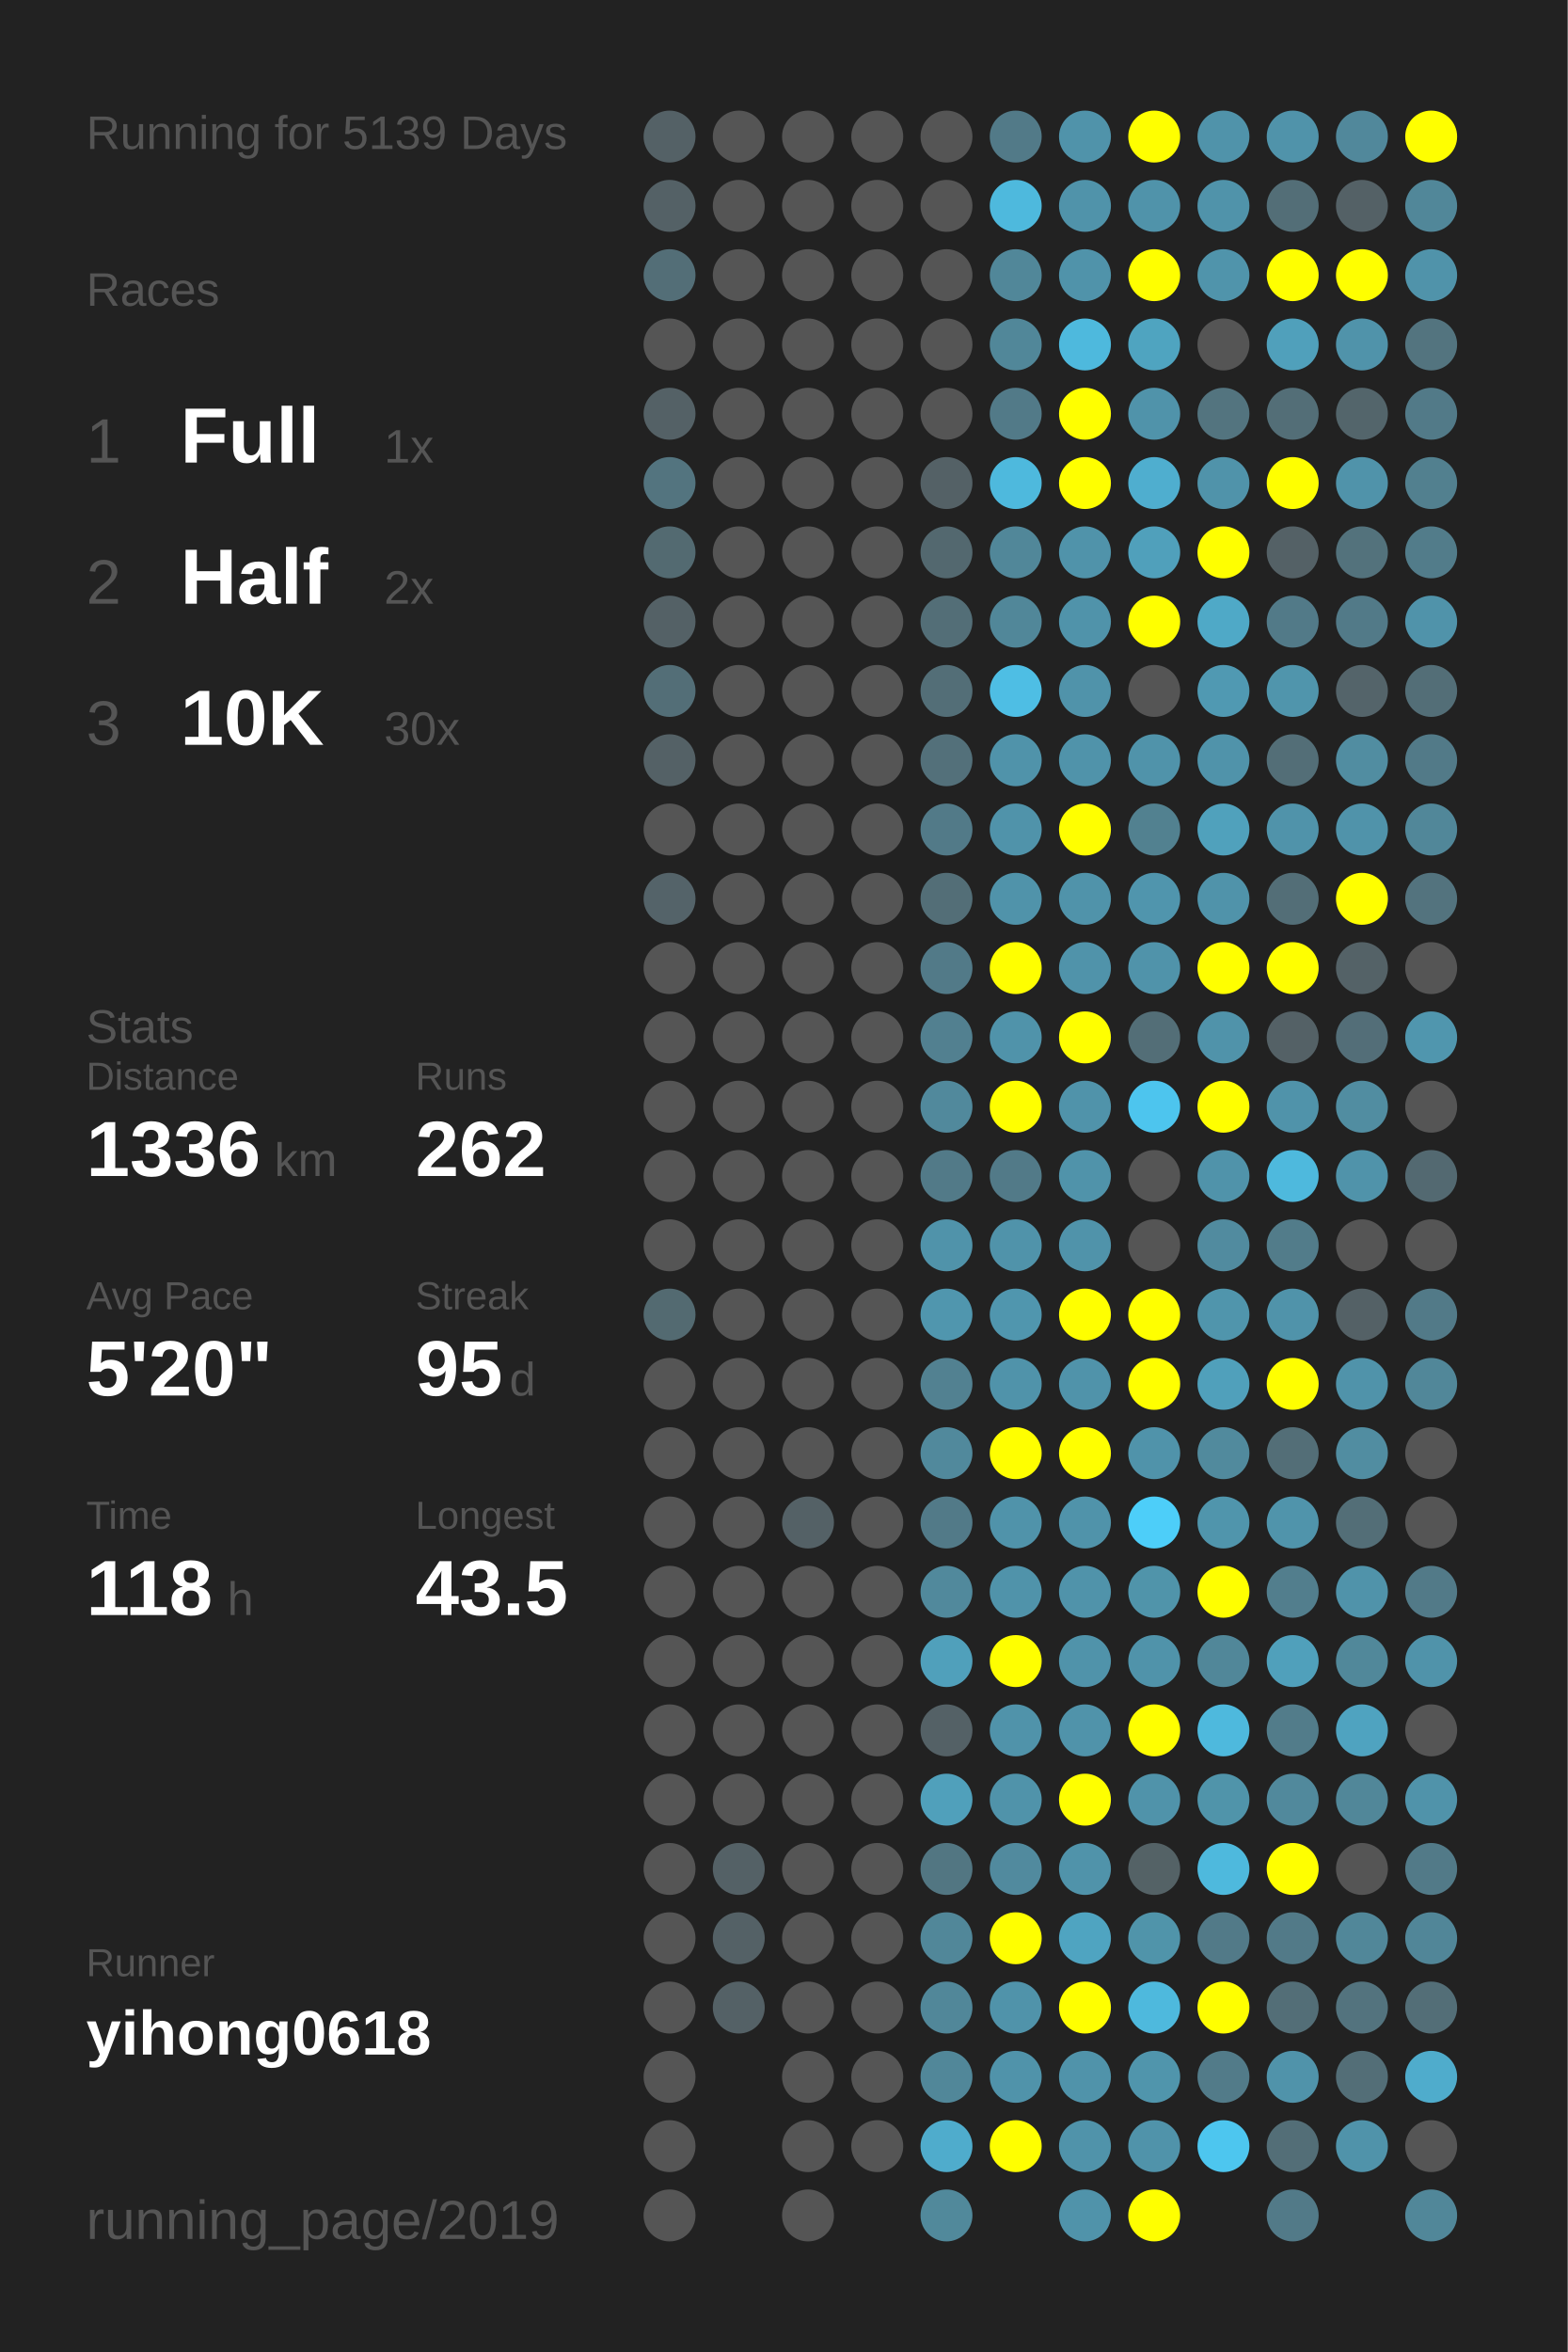
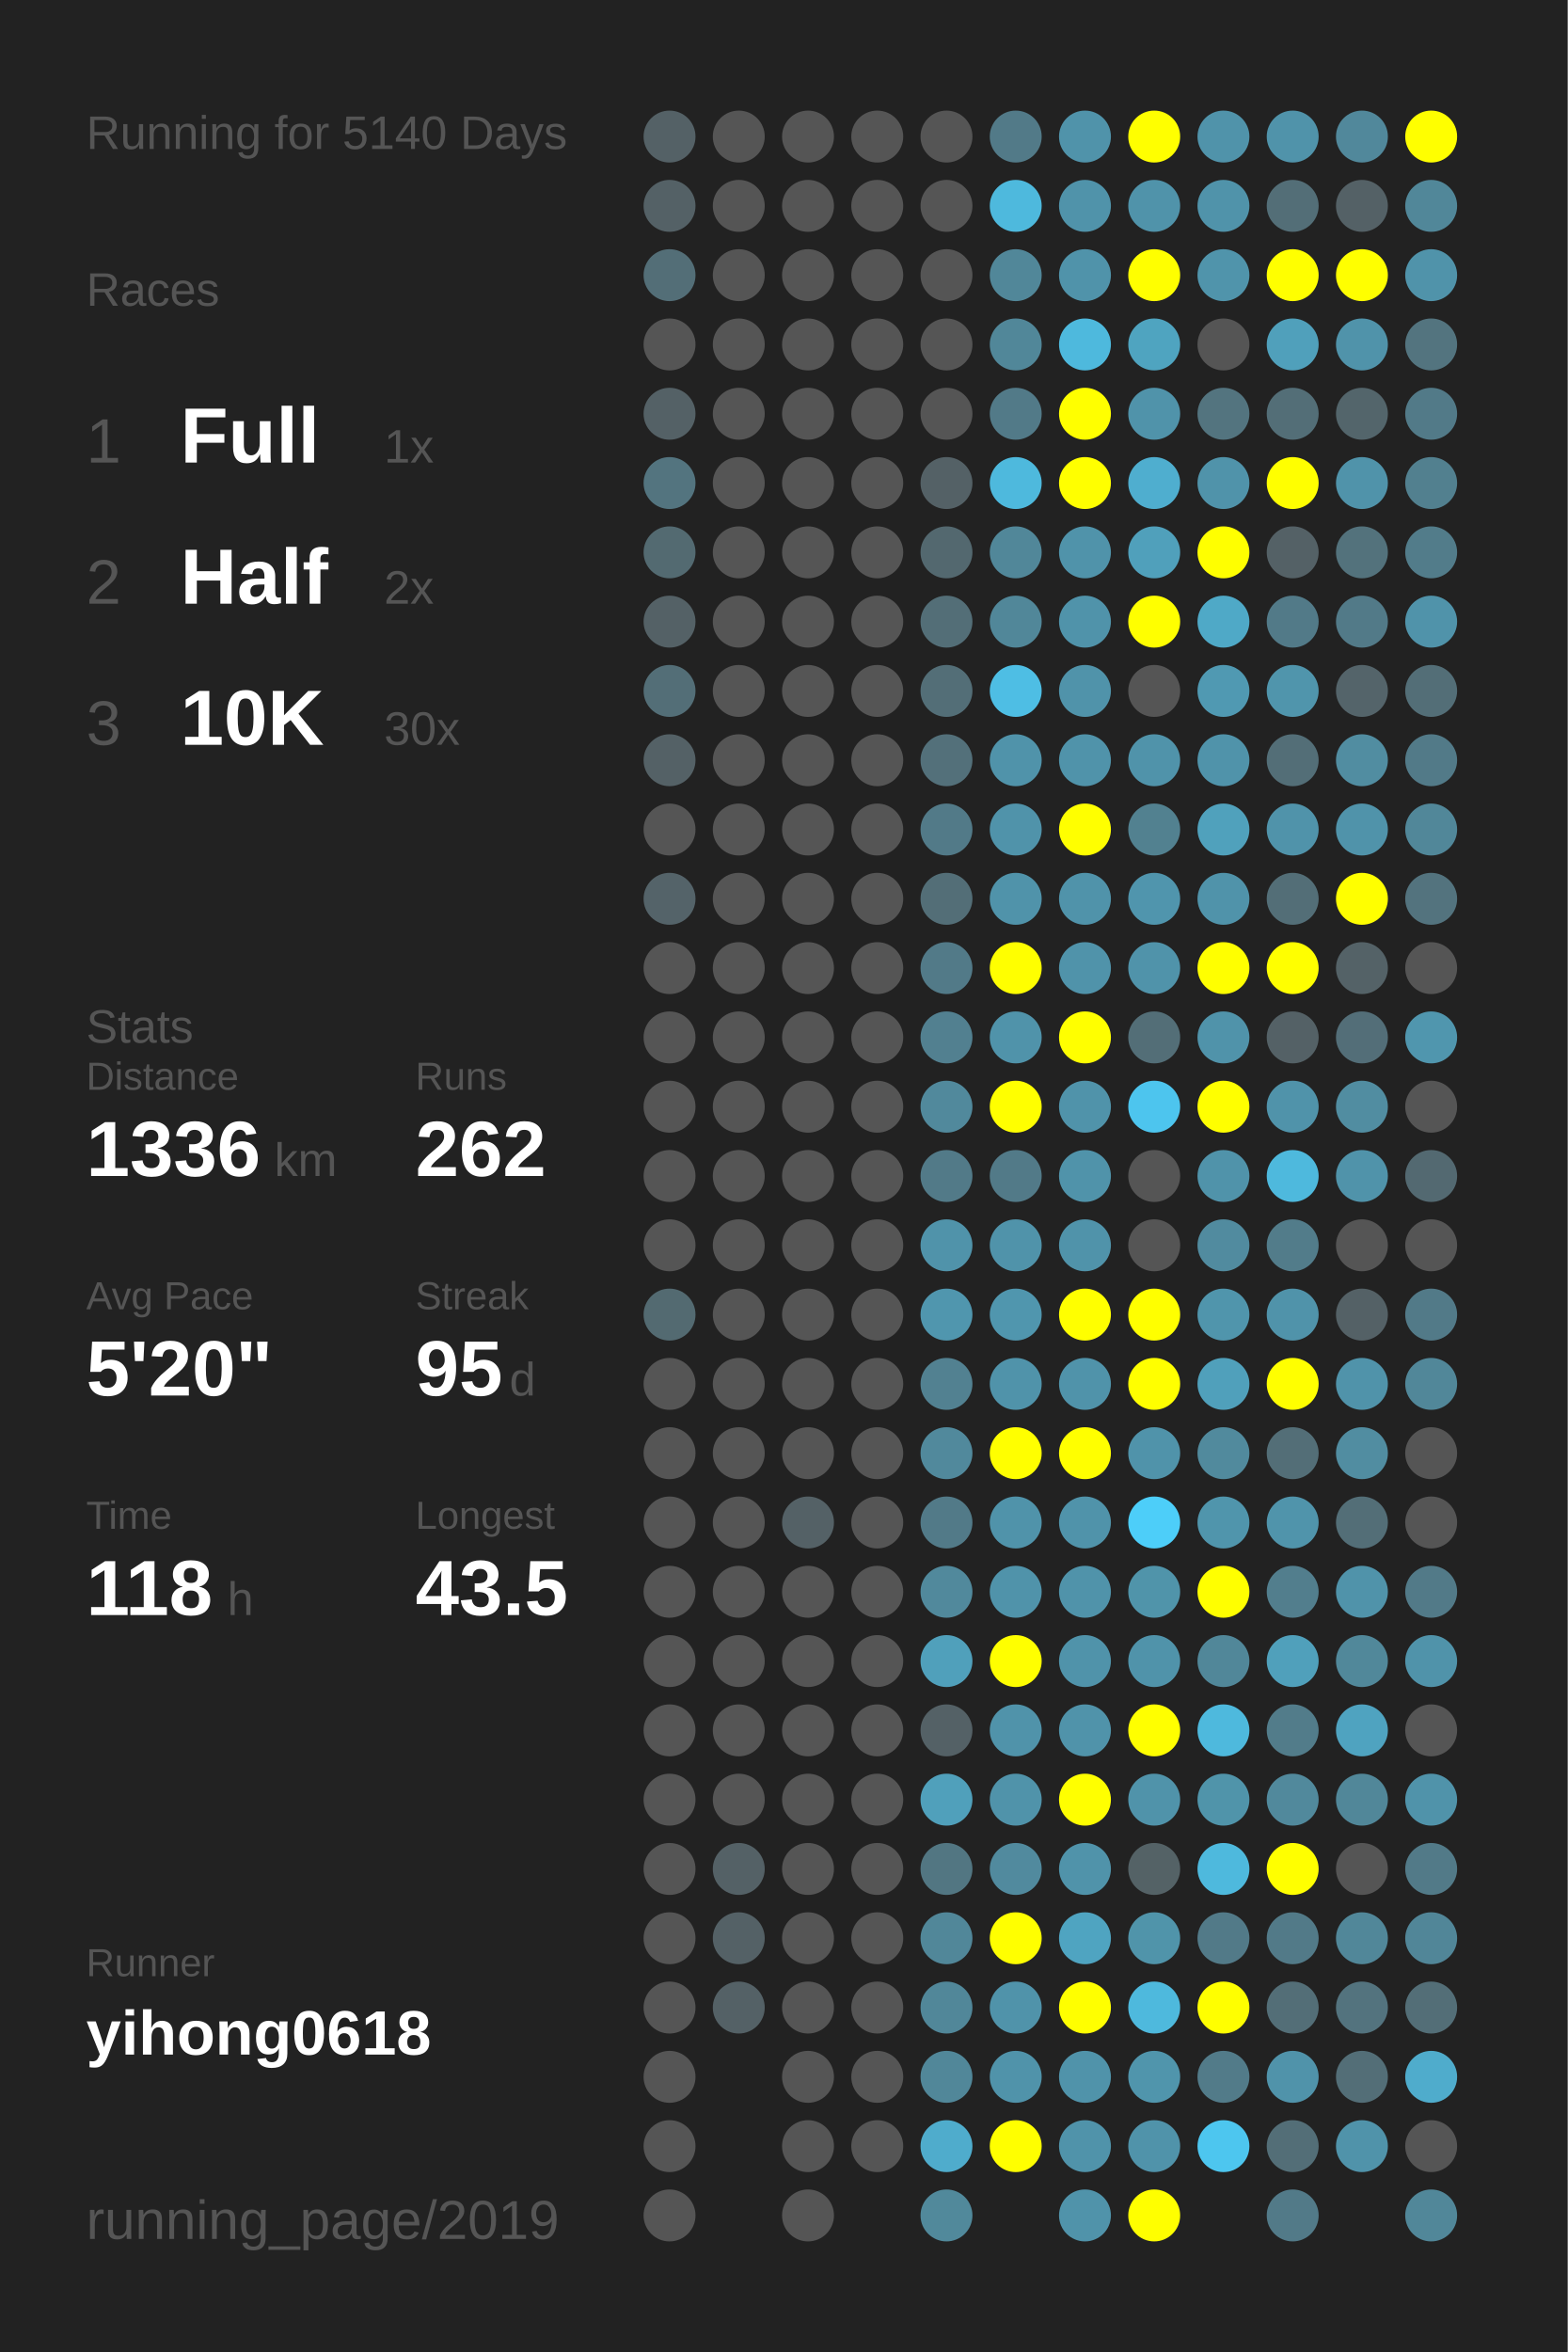
<svg xmlns="http://www.w3.org/2000/svg" baseProfile="full" height="300mm" version="1.1" viewBox="0,0,200,300" width="200mm">
  <defs />
  <rect fill="#222222" height="300" width="200" x="0" y="0" />
-   <text fill="#555555" style="font-size:6px; font-family:Arial;" x="11" y="19">Running for 5139 Days</text>
+   <text fill="#555555" style="font-size:6px; font-family:Arial;" x="11" y="19">Running for 5140 Days</text>
  <text fill="#555555" style="font-size:6px; font-family:Arial;" x="11" y="39">Races</text>
  <text fill="#555555" style="font-size:8px; font-family:Arial;" x="11" y="59">1</text>
  <text fill="#FFFFFF" style="font-size:10px; font-family:Arial; font-weight:bold;" x="23" y="59">Full</text>
  <text fill="#555555" style="font-size:6px; font-family:Arial;" x="49" y="59">1x</text>
  <text fill="#555555" style="font-size:8px; font-family:Arial;" x="11" y="77">2</text>
  <text fill="#FFFFFF" style="font-size:10px; font-family:Arial; font-weight:bold;" x="23" y="77">Half</text>
  <text fill="#555555" style="font-size:6px; font-family:Arial;" x="49" y="77">2x</text>
  <text fill="#555555" style="font-size:8px; font-family:Arial;" x="11" y="95">3</text>
  <text fill="#FFFFFF" style="font-size:10px; font-family:Arial; font-weight:bold;" x="23" y="95">10K</text>
  <text fill="#555555" style="font-size:6px; font-family:Arial;" x="49" y="95">30x</text>
  <text fill="#555555" style="font-size:6px; font-family:Arial;" x="11" y="133">Stats</text>
  <text fill="#555555" style="font-size:5px; font-family:Arial;" x="11" y="139">Distance</text>
  <text fill="#FFFFFF" style="font-size:10px; font-family:Arial; font-weight:bold;" x="11" y="150">1336</text>
  <text fill="#555555" style="font-size:6px; font-family:Arial;" x="35" y="150">km</text>
  <text fill="#555555" style="font-size:5px; font-family:Arial;" x="53" y="139">Runs</text>
  <text fill="#FFFFFF" style="font-size:10px; font-family:Arial; font-weight:bold;" x="53" y="150">262</text>
  <text fill="#555555" style="font-size:5px; font-family:Arial;" x="11" y="167">Avg Pace</text>
  <text fill="#FFFFFF" style="font-size:10px; font-family:Arial; font-weight:bold;" x="11" y="178">5'20"</text>
  <text fill="#555555" style="font-size:5px; font-family:Arial;" x="53" y="167">Streak</text>
  <text fill="#FFFFFF" style="font-size:10px; font-family:Arial; font-weight:bold;" x="53" y="178">95</text>
  <text fill="#555555" style="font-size:6px; font-family:Arial;" x="65" y="178">d</text>
  <text fill="#555555" style="font-size:5px; font-family:Arial;" x="11" y="195">Time</text>
  <text fill="#FFFFFF" style="font-size:10px; font-family:Arial; font-weight:bold;" x="11" y="206">118</text>
  <text fill="#555555" style="font-size:6px; font-family:Arial;" x="29" y="206">h</text>
  <text fill="#555555" style="font-size:5px; font-family:Arial;" x="53" y="195">Longest</text>
  <text fill="#FFFFFF" style="font-size:10px; font-family:Arial; font-weight:bold;" x="53" y="206">43.5</text>
  <text fill="#555555" style="font-size:5px; font-family:Arial;" x="11" y="252.065">Runner</text>
  <text fill="#FFFFFF" style="font-size:8px; font-family:Arial; font-weight:bold;" x="11" y="262.065">yihong0618</text>
  <text fill="#555555" style="font-size:7px; font-family:Arial;" x="11" y="285.581">running_page/2019</text>
  <circle cx="85.417" cy="17.419" fill="#546166" r="3.312" />
  <circle cx="85.417" cy="26.258" fill="#546166" r="3.312" />
  <circle cx="85.417" cy="35.097" fill="#536e77" r="3.312" />
  <circle cx="85.417" cy="43.935" fill="#555555" r="3.312" />
  <circle cx="85.417" cy="52.774" fill="#546166" r="3.312" />
  <circle cx="85.417" cy="61.613" fill="#53747f" r="3.312" />
  <circle cx="85.417" cy="70.452" fill="#536a71" r="3.312" />
  <circle cx="85.417" cy="79.29" fill="#546166" r="3.312" />
  <circle cx="85.417" cy="88.129" fill="#536e77" r="3.312" />
  <circle cx="85.417" cy="96.968" fill="#546166" r="3.312" />
  <circle cx="85.417" cy="105.806" fill="#555555" r="3.312" />
  <circle cx="85.417" cy="114.645" fill="#546369" r="3.312" />
  <circle cx="85.417" cy="123.484" fill="#555555" r="3.312" />
  <circle cx="85.417" cy="132.323" fill="#555555" r="3.312" />
  <circle cx="85.417" cy="141.161" fill="#555555" r="3.312" />
  <circle cx="85.417" cy="150" fill="#555555" r="3.312" />
  <circle cx="85.417" cy="158.839" fill="#555555" r="3.312" />
  <circle cx="85.417" cy="167.677" fill="#536a71" r="3.312" />
  <circle cx="85.417" cy="176.516" fill="#555555" r="3.312" />
  <circle cx="85.417" cy="185.355" fill="#555555" r="3.312" />
  <circle cx="85.417" cy="194.194" fill="#555555" r="3.312" />
  <circle cx="85.417" cy="203.032" fill="#555555" r="3.312" />
  <circle cx="85.417" cy="211.871" fill="#555555" r="3.312" />
  <circle cx="85.417" cy="220.71" fill="#555555" r="3.312" />
  <circle cx="85.417" cy="229.548" fill="#555555" r="3.312" />
  <circle cx="85.417" cy="238.387" fill="#555555" r="3.312" />
  <circle cx="85.417" cy="247.226" fill="#555555" r="3.312" />
  <circle cx="85.417" cy="256.065" fill="#555555" r="3.312" />
  <circle cx="85.417" cy="264.903" fill="#555555" r="3.312" />
  <circle cx="85.417" cy="273.742" fill="#555555" r="3.312" />
  <circle cx="85.417" cy="282.581" fill="#555555" r="3.312" />
  <circle cx="94.25" cy="17.419" fill="#555555" r="3.312" />
  <circle cx="94.25" cy="26.258" fill="#555555" r="3.312" />
  <circle cx="94.25" cy="35.097" fill="#555555" r="3.312" />
  <circle cx="94.25" cy="43.935" fill="#555555" r="3.312" />
  <circle cx="94.25" cy="52.774" fill="#555555" r="3.312" />
  <circle cx="94.25" cy="61.613" fill="#555555" r="3.312" />
  <circle cx="94.25" cy="70.452" fill="#555555" r="3.312" />
  <circle cx="94.25" cy="79.29" fill="#555555" r="3.312" />
  <circle cx="94.25" cy="88.129" fill="#555555" r="3.312" />
  <circle cx="94.25" cy="96.968" fill="#555555" r="3.312" />
  <circle cx="94.25" cy="105.806" fill="#555555" r="3.312" />
  <circle cx="94.25" cy="114.645" fill="#555555" r="3.312" />
  <circle cx="94.25" cy="123.484" fill="#555555" r="3.312" />
  <circle cx="94.25" cy="132.323" fill="#555555" r="3.312" />
  <circle cx="94.25" cy="141.161" fill="#555555" r="3.312" />
  <circle cx="94.25" cy="150" fill="#555555" r="3.312" />
  <circle cx="94.25" cy="158.839" fill="#555555" r="3.312" />
  <circle cx="94.25" cy="167.677" fill="#555555" r="3.312" />
  <circle cx="94.25" cy="176.516" fill="#555555" r="3.312" />
  <circle cx="94.25" cy="185.355" fill="#555555" r="3.312" />
  <circle cx="94.25" cy="194.194" fill="#555555" r="3.312" />
  <circle cx="94.25" cy="203.032" fill="#555555" r="3.312" />
  <circle cx="94.25" cy="211.871" fill="#555555" r="3.312" />
  <circle cx="94.25" cy="220.71" fill="#555555" r="3.312" />
  <circle cx="94.25" cy="229.548" fill="#555555" r="3.312" />
  <circle cx="94.25" cy="238.387" fill="#546166" r="3.312" />
  <circle cx="94.25" cy="247.226" fill="#546166" r="3.312" />
  <circle cx="94.25" cy="256.065" fill="#546166" r="3.312" />
  <circle cx="103.083" cy="17.419" fill="#555555" r="3.312" />
  <circle cx="103.083" cy="26.258" fill="#555555" r="3.312" />
  <circle cx="103.083" cy="35.097" fill="#555555" r="3.312" />
  <circle cx="103.083" cy="43.935" fill="#555555" r="3.312" />
  <circle cx="103.083" cy="52.774" fill="#555555" r="3.312" />
  <circle cx="103.083" cy="61.613" fill="#555555" r="3.312" />
  <circle cx="103.083" cy="70.452" fill="#555555" r="3.312" />
  <circle cx="103.083" cy="79.29" fill="#555555" r="3.312" />
  <circle cx="103.083" cy="88.129" fill="#555555" r="3.312" />
  <circle cx="103.083" cy="96.968" fill="#555555" r="3.312" />
  <circle cx="103.083" cy="105.806" fill="#555555" r="3.312" />
  <circle cx="103.083" cy="114.645" fill="#555555" r="3.312" />
  <circle cx="103.083" cy="123.484" fill="#555555" r="3.312" />
  <circle cx="103.083" cy="132.323" fill="#555555" r="3.312" />
  <circle cx="103.083" cy="141.161" fill="#555555" r="3.312" />
  <circle cx="103.083" cy="150" fill="#555555" r="3.312" />
  <circle cx="103.083" cy="158.839" fill="#555555" r="3.312" />
  <circle cx="103.083" cy="167.677" fill="#555555" r="3.312" />
  <circle cx="103.083" cy="176.516" fill="#555555" r="3.312" />
  <circle cx="103.083" cy="185.355" fill="#555555" r="3.312" />
  <circle cx="103.083" cy="194.194" fill="#546166" r="3.312" />
  <circle cx="103.083" cy="203.032" fill="#555555" r="3.312" />
  <circle cx="103.083" cy="211.871" fill="#555555" r="3.312" />
  <circle cx="103.083" cy="220.71" fill="#555555" r="3.312" />
  <circle cx="103.083" cy="229.548" fill="#555555" r="3.312" />
  <circle cx="103.083" cy="238.387" fill="#555555" r="3.312" />
  <circle cx="103.083" cy="247.226" fill="#555555" r="3.312" />
  <circle cx="103.083" cy="256.065" fill="#555555" r="3.312" />
  <circle cx="103.083" cy="264.903" fill="#555555" r="3.312" />
  <circle cx="103.083" cy="273.742" fill="#555555" r="3.312" />
  <circle cx="103.083" cy="282.581" fill="#555555" r="3.312" />
  <circle cx="111.917" cy="17.419" fill="#555555" r="3.312" />
  <circle cx="111.917" cy="26.258" fill="#555555" r="3.312" />
  <circle cx="111.917" cy="35.097" fill="#555555" r="3.312" />
  <circle cx="111.917" cy="43.935" fill="#555555" r="3.312" />
  <circle cx="111.917" cy="52.774" fill="#555555" r="3.312" />
  <circle cx="111.917" cy="61.613" fill="#555555" r="3.312" />
  <circle cx="111.917" cy="70.452" fill="#555555" r="3.312" />
  <circle cx="111.917" cy="79.29" fill="#555555" r="3.312" />
  <circle cx="111.917" cy="88.129" fill="#555555" r="3.312" />
  <circle cx="111.917" cy="96.968" fill="#555555" r="3.312" />
  <circle cx="111.917" cy="105.806" fill="#555555" r="3.312" />
  <circle cx="111.917" cy="114.645" fill="#555555" r="3.312" />
  <circle cx="111.917" cy="123.484" fill="#555555" r="3.312" />
  <circle cx="111.917" cy="132.323" fill="#555555" r="3.312" />
  <circle cx="111.917" cy="141.161" fill="#555555" r="3.312" />
  <circle cx="111.917" cy="150" fill="#555555" r="3.312" />
  <circle cx="111.917" cy="158.839" fill="#555555" r="3.312" />
  <circle cx="111.917" cy="167.677" fill="#555555" r="3.312" />
  <circle cx="111.917" cy="176.516" fill="#555555" r="3.312" />
  <circle cx="111.917" cy="185.355" fill="#555555" r="3.312" />
  <circle cx="111.917" cy="194.194" fill="#555555" r="3.312" />
  <circle cx="111.917" cy="203.032" fill="#555555" r="3.312" />
  <circle cx="111.917" cy="211.871" fill="#555555" r="3.312" />
  <circle cx="111.917" cy="220.71" fill="#555555" r="3.312" />
  <circle cx="111.917" cy="229.548" fill="#555555" r="3.312" />
  <circle cx="111.917" cy="238.387" fill="#555555" r="3.312" />
  <circle cx="111.917" cy="247.226" fill="#555555" r="3.312" />
  <circle cx="111.917" cy="256.065" fill="#555555" r="3.312" />
  <circle cx="111.917" cy="264.903" fill="#555555" r="3.312" />
  <circle cx="111.917" cy="273.742" fill="#555555" r="3.312" />
  <circle cx="120.75" cy="17.419" fill="#555555" r="3.312" />
  <circle cx="120.75" cy="26.258" fill="#555555" r="3.312" />
  <circle cx="120.75" cy="35.097" fill="#555555" r="3.312" />
  <circle cx="120.75" cy="43.935" fill="#555555" r="3.312" />
  <circle cx="120.75" cy="52.774" fill="#555555" r="3.312" />
  <circle cx="120.75" cy="61.613" fill="#546166" r="3.312" />
  <circle cx="120.75" cy="70.452" fill="#53686f" r="3.312" />
  <circle cx="120.75" cy="79.29" fill="#536e77" r="3.312" />
  <circle cx="120.75" cy="88.129" fill="#536e77" r="3.312" />
  <circle cx="120.75" cy="96.968" fill="#53707a" r="3.312" />
  <circle cx="120.75" cy="105.806" fill="#527a88" r="3.312" />
  <circle cx="120.75" cy="114.645" fill="#536e77" r="3.312" />
  <circle cx="120.75" cy="123.484" fill="#527a88" r="3.312" />
  <circle cx="120.75" cy="132.323" fill="#528090" r="3.312" />
  <circle cx="120.75" cy="141.161" fill="#51899c" r="3.312" />
  <circle cx="120.75" cy="150" fill="#527a88" r="3.312" />
  <circle cx="120.75" cy="158.839" fill="#5093aa" r="3.312" />
  <circle cx="120.75" cy="167.677" fill="#5096ae" r="3.312" />
  <circle cx="120.75" cy="176.516" fill="#528191" r="3.312" />
  <circle cx="120.75" cy="185.355" fill="#51899c" r="3.312" />
  <circle cx="120.75" cy="194.194" fill="#527a88" r="3.312" />
  <circle cx="120.75" cy="203.032" fill="#51899c" r="3.312" />
  <circle cx="120.75" cy="211.871" fill="#50a0bb" r="3.312" />
  <circle cx="120.75" cy="220.71" fill="#546166" r="3.312" />
  <circle cx="120.75" cy="229.548" fill="#50a0bb" r="3.312" />
  <circle cx="120.75" cy="238.387" fill="#527682" r="3.312" />
  <circle cx="120.75" cy="247.226" fill="#518799" r="3.312" />
  <circle cx="120.75" cy="256.065" fill="#518799" r="3.312" />
  <circle cx="120.75" cy="264.903" fill="#518799" r="3.312" />
  <circle cx="120.75" cy="273.742" fill="#4faccc" r="3.312" />
  <circle cx="120.75" cy="282.581" fill="#51899b" r="3.312" />
  <circle cx="129.583" cy="17.419" fill="#527a88" r="3.312" />
  <circle cx="129.583" cy="26.258" fill="#4eb9dd" r="3.312" />
  <circle cx="129.583" cy="35.097" fill="#518799" r="3.312" />
  <circle cx="129.583" cy="43.935" fill="#518799" r="3.312" />
  <circle cx="129.583" cy="52.774" fill="#527a88" r="3.312" />
  <circle cx="129.583" cy="61.613" fill="#4eb9dd" r="3.312" />
  <circle cx="129.583" cy="70.452" fill="#518799" r="3.312" />
  <circle cx="129.583" cy="79.29" fill="#518799" r="3.312" />
  <circle cx="129.583" cy="88.129" fill="#4ebee4" r="3.312" />
  <circle cx="129.583" cy="96.968" fill="#5093aa" r="3.312" />
  <circle cx="129.583" cy="105.806" fill="#5093aa" r="3.312" />
  <circle cx="129.583" cy="114.645" fill="#5093aa" r="3.312" />
  <circle cx="129.583" cy="123.484" fill="#FFFF00" r="3.312" />
  <circle cx="129.583" cy="132.323" fill="#5093aa" r="3.312" />
  <circle cx="129.583" cy="141.161" fill="#FFFF00" r="3.312" />
  <circle cx="129.583" cy="150" fill="#527a88" r="3.312" />
  <circle cx="129.583" cy="158.839" fill="#5093aa" r="3.312" />
  <circle cx="129.583" cy="167.677" fill="#5096ae" r="3.312" />
  <circle cx="129.583" cy="176.516" fill="#5093aa" r="3.312" />
  <circle cx="129.583" cy="185.355" fill="#FFFF00" r="3.312" />
  <circle cx="129.583" cy="194.194" fill="#5093aa" r="3.312" />
  <circle cx="129.583" cy="203.032" fill="#5093aa" r="3.312" />
  <circle cx="129.583" cy="211.871" fill="#FFFF00" r="3.312" />
  <circle cx="129.583" cy="220.71" fill="#5093aa" r="3.312" />
  <circle cx="129.583" cy="229.548" fill="#5093aa" r="3.312" />
  <circle cx="129.583" cy="238.387" fill="#518a9e" r="3.312" />
  <circle cx="129.583" cy="247.226" fill="#FFFF00" r="3.312" />
  <circle cx="129.583" cy="256.065" fill="#5093aa" r="3.312" />
  <circle cx="129.583" cy="264.903" fill="#5093aa" r="3.312" />
  <circle cx="129.583" cy="273.742" fill="#FFFF00" r="3.312" />
  <circle cx="138.417" cy="17.419" fill="#5093aa" r="3.312" />
  <circle cx="138.417" cy="26.258" fill="#5093aa" r="3.312" />
  <circle cx="138.417" cy="35.097" fill="#5093aa" r="3.312" />
  <circle cx="138.417" cy="43.935" fill="#4eb9dd" r="3.312" />
  <circle cx="138.417" cy="52.774" fill="#FFFF00" r="3.312" />
  <circle cx="138.417" cy="61.613" fill="#FFFF00" r="3.312" />
  <circle cx="138.417" cy="70.452" fill="#5093aa" r="3.312" />
  <circle cx="138.417" cy="79.29" fill="#5093aa" r="3.312" />
  <circle cx="138.417" cy="88.129" fill="#5093aa" r="3.312" />
  <circle cx="138.417" cy="96.968" fill="#5093aa" r="3.312" />
  <circle cx="138.417" cy="105.806" fill="#FFFF00" r="3.312" />
  <circle cx="138.417" cy="114.645" fill="#5093aa" r="3.312" />
  <circle cx="138.417" cy="123.484" fill="#5093aa" r="3.312" />
  <circle cx="138.417" cy="132.323" fill="#FFFF00" r="3.312" />
  <circle cx="138.417" cy="141.161" fill="#5093aa" r="3.312" />
  <circle cx="138.417" cy="150" fill="#5093aa" r="3.312" />
  <circle cx="138.417" cy="158.839" fill="#5093aa" r="3.312" />
  <circle cx="138.417" cy="167.677" fill="#FFFF00" r="3.312" />
  <circle cx="138.417" cy="176.516" fill="#5093aa" r="3.312" />
  <circle cx="138.417" cy="185.355" fill="#FFFF00" r="3.312" />
  <circle cx="138.417" cy="194.194" fill="#5093aa" r="3.312" />
  <circle cx="138.417" cy="203.032" fill="#5093aa" r="3.312" />
  <circle cx="138.417" cy="211.871" fill="#5093aa" r="3.312" />
  <circle cx="138.417" cy="220.71" fill="#5093aa" r="3.312" />
  <circle cx="138.417" cy="229.548" fill="#FFFF00" r="3.312" />
  <circle cx="138.417" cy="238.387" fill="#5093aa" r="3.312" />
  <circle cx="138.417" cy="247.226" fill="#4fa4c1" r="3.312" />
  <circle cx="138.417" cy="256.065" fill="#FFFF00" r="3.312" />
  <circle cx="138.417" cy="264.903" fill="#5093aa" r="3.312" />
  <circle cx="138.417" cy="273.742" fill="#5093aa" r="3.312" />
  <circle cx="138.417" cy="282.581" fill="#5093aa" r="3.312" />
  <circle cx="147.25" cy="17.419" fill="#FFFF00" r="3.312" />
  <circle cx="147.25" cy="26.258" fill="#5093aa" r="3.312" />
  <circle cx="147.25" cy="35.097" fill="#FFFF00" r="3.312" />
  <circle cx="147.25" cy="43.935" fill="#4fa4c0" r="3.312" />
  <circle cx="147.25" cy="52.774" fill="#5093aa" r="3.312" />
  <circle cx="147.25" cy="61.613" fill="#4faecf" r="3.312" />
  <circle cx="147.25" cy="70.452" fill="#50a0bb" r="3.312" />
  <circle cx="147.25" cy="79.29" fill="#FFFF00" r="3.312" />
  <circle cx="147.25" cy="88.129" fill="#555555" r="3.312" />
  <circle cx="147.25" cy="96.968" fill="#5093aa" r="3.312" />
  <circle cx="147.25" cy="105.806" fill="#528190" r="3.312" />
  <circle cx="147.25" cy="114.645" fill="#5095ad" r="3.312" />
  <circle cx="147.25" cy="123.484" fill="#5093aa" r="3.312" />
  <circle cx="147.25" cy="132.323" fill="#536e77" r="3.312" />
  <circle cx="147.25" cy="141.161" fill="#4dc5ee" r="3.312" />
  <circle cx="147.25" cy="150" fill="#555555" r="3.312" />
  <circle cx="147.25" cy="158.839" fill="#555555" r="3.312" />
  <circle cx="147.25" cy="167.677" fill="#FFFF00" r="3.312" />
  <circle cx="147.25" cy="176.516" fill="#FFFF00" r="3.312" />
  <circle cx="147.25" cy="185.355" fill="#5093aa" r="3.312" />
  <circle cx="147.25" cy="194.194" fill="#4dcef9" r="3.312" />
  <circle cx="147.25" cy="203.032" fill="#5094aa" r="3.312" />
  <circle cx="147.25" cy="211.871" fill="#5093aa" r="3.312" />
  <circle cx="147.25" cy="220.71" fill="#FFFF00" r="3.312" />
  <circle cx="147.25" cy="229.548" fill="#5093aa" r="3.312" />
  <circle cx="147.25" cy="238.387" fill="#546266" r="3.312" />
  <circle cx="147.25" cy="247.226" fill="#5094aa" r="3.312" />
  <circle cx="147.25" cy="256.065" fill="#4eb9dd" r="3.312" />
  <circle cx="147.25" cy="264.903" fill="#5095ac" r="3.312" />
  <circle cx="147.25" cy="273.742" fill="#5093aa" r="3.312" />
  <circle cx="147.25" cy="282.581" fill="#FFFF00" r="3.312" />
  <circle cx="156.083" cy="17.419" fill="#5093aa" r="3.312" />
  <circle cx="156.083" cy="26.258" fill="#5093aa" r="3.312" />
  <circle cx="156.083" cy="35.097" fill="#5094ab" r="3.312" />
  <circle cx="156.083" cy="43.935" fill="#555555" r="3.312" />
  <circle cx="156.083" cy="52.774" fill="#53747f" r="3.312" />
  <circle cx="156.083" cy="61.613" fill="#5093aa" r="3.312" />
  <circle cx="156.083" cy="70.452" fill="#FFFF00" r="3.312" />
  <circle cx="156.083" cy="79.29" fill="#4fa9c7" r="3.312" />
  <circle cx="156.083" cy="88.129" fill="#5099b2" r="3.312" />
  <circle cx="156.083" cy="96.968" fill="#5093aa" r="3.312" />
  <circle cx="156.083" cy="105.806" fill="#50a1bc" r="3.312" />
  <circle cx="156.083" cy="114.645" fill="#5093aa" r="3.312" />
  <circle cx="156.083" cy="123.484" fill="#FFFF00" r="3.312" />
  <circle cx="156.083" cy="132.323" fill="#5093aa" r="3.312" />
  <circle cx="156.083" cy="141.161" fill="#FFFF00" r="3.312" />
  <circle cx="156.083" cy="150" fill="#5093aa" r="3.312" />
  <circle cx="156.083" cy="158.839" fill="#518b9f" r="3.312" />
  <circle cx="156.083" cy="167.677" fill="#5095ac" r="3.312" />
  <circle cx="156.083" cy="176.516" fill="#50a0bb" r="3.312" />
  <circle cx="156.083" cy="185.355" fill="#518a9d" r="3.312" />
  <circle cx="156.083" cy="194.194" fill="#5095ac" r="3.312" />
  <circle cx="156.083" cy="203.032" fill="#FFFF00" r="3.312" />
  <circle cx="156.083" cy="211.871" fill="#518799" r="3.312" />
  <circle cx="156.083" cy="220.71" fill="#4eb9dd" r="3.312" />
  <circle cx="156.083" cy="229.548" fill="#5094aa" r="3.312" />
  <circle cx="156.083" cy="238.387" fill="#4eb9dd" r="3.312" />
  <circle cx="156.083" cy="247.226" fill="#527a88" r="3.312" />
  <circle cx="156.083" cy="256.065" fill="#FFFF00" r="3.312" />
  <circle cx="156.083" cy="264.903" fill="#527b89" r="3.312" />
  <circle cx="156.083" cy="273.742" fill="#4dc6ef" r="3.312" />
  <circle cx="164.917" cy="17.419" fill="#5093aa" r="3.312" />
  <circle cx="164.917" cy="26.258" fill="#536e77" r="3.312" />
  <circle cx="164.917" cy="35.097" fill="#FFFF00" r="3.312" />
  <circle cx="164.917" cy="43.935" fill="#50a0bb" r="3.312" />
  <circle cx="164.917" cy="52.774" fill="#536e77" r="3.312" />
  <circle cx="164.917" cy="61.613" fill="#FFFF00" r="3.312" />
  <circle cx="164.917" cy="70.452" fill="#546166" r="3.312" />
  <circle cx="164.917" cy="79.29" fill="#527a88" r="3.312" />
  <circle cx="164.917" cy="88.129" fill="#5095ac" r="3.312" />
  <circle cx="164.917" cy="96.968" fill="#536e77" r="3.312" />
  <circle cx="164.917" cy="105.806" fill="#5093aa" r="3.312" />
  <circle cx="164.917" cy="114.645" fill="#536e77" r="3.312" />
  <circle cx="164.917" cy="123.484" fill="#FFFF00" r="3.312" />
  <circle cx="164.917" cy="132.323" fill="#546166" r="3.312" />
  <circle cx="164.917" cy="141.161" fill="#5093aa" r="3.312" />
  <circle cx="164.917" cy="150" fill="#4eb9dd" r="3.312" />
  <circle cx="164.917" cy="158.839" fill="#527c8a" r="3.312" />
  <circle cx="164.917" cy="167.677" fill="#5093aa" r="3.312" />
  <circle cx="164.917" cy="176.516" fill="#FFFF00" r="3.312" />
  <circle cx="164.917" cy="185.355" fill="#536e77" r="3.312" />
  <circle cx="164.917" cy="194.194" fill="#5094ab" r="3.312" />
  <circle cx="164.917" cy="203.032" fill="#527e8d" r="3.312" />
  <circle cx="164.917" cy="211.871" fill="#50a0bb" r="3.312" />
  <circle cx="164.917" cy="220.71" fill="#527c8a" r="3.312" />
  <circle cx="164.917" cy="229.548" fill="#51899c" r="3.312" />
  <circle cx="164.917" cy="238.387" fill="#FFFF00" r="3.312" />
  <circle cx="164.917" cy="247.226" fill="#527a88" r="3.312" />
  <circle cx="164.917" cy="256.065" fill="#536e77" r="3.312" />
  <circle cx="164.917" cy="264.903" fill="#5093aa" r="3.312" />
  <circle cx="164.917" cy="273.742" fill="#536e77" r="3.312" />
  <circle cx="164.917" cy="282.581" fill="#527a88" r="3.312" />
  <circle cx="173.75" cy="17.419" fill="#51889b" r="3.312" />
  <circle cx="173.75" cy="26.258" fill="#546166" r="3.312" />
  <circle cx="173.75" cy="35.097" fill="#FFFF00" r="3.312" />
  <circle cx="173.75" cy="43.935" fill="#5093aa" r="3.312" />
  <circle cx="173.75" cy="52.774" fill="#53656b" r="3.312" />
  <circle cx="173.75" cy="61.613" fill="#5093aa" r="3.312" />
  <circle cx="173.75" cy="70.452" fill="#53727c" r="3.312" />
  <circle cx="173.75" cy="79.29" fill="#527a88" r="3.312" />
  <circle cx="173.75" cy="88.129" fill="#54646a" r="3.312" />
  <circle cx="173.75" cy="96.968" fill="#518da1" r="3.312" />
  <circle cx="173.75" cy="105.806" fill="#5093aa" r="3.312" />
  <circle cx="173.75" cy="114.645" fill="#FFFF00" r="3.312" />
  <circle cx="173.75" cy="123.484" fill="#546267" r="3.312" />
  <circle cx="173.75" cy="132.323" fill="#536e78" r="3.312" />
  <circle cx="173.75" cy="141.161" fill="#518da1" r="3.312" />
  <circle cx="173.75" cy="150" fill="#5093aa" r="3.312" />
  <circle cx="173.75" cy="158.839" fill="#555555" r="3.312" />
  <circle cx="173.75" cy="167.677" fill="#546166" r="3.312" />
  <circle cx="173.75" cy="176.516" fill="#5093aa" r="3.312" />
  <circle cx="173.75" cy="185.355" fill="#518da1" r="3.312" />
  <circle cx="173.75" cy="194.194" fill="#536e77" r="3.312" />
  <circle cx="173.75" cy="203.032" fill="#5093aa" r="3.312" />
  <circle cx="173.75" cy="211.871" fill="#51889a" r="3.312" />
  <circle cx="173.75" cy="220.71" fill="#4fa3c0" r="3.312" />
  <circle cx="173.75" cy="229.548" fill="#518799" r="3.312" />
  <circle cx="173.75" cy="238.387" fill="#555555" r="3.312" />
  <circle cx="173.75" cy="247.226" fill="#518799" r="3.312" />
  <circle cx="173.75" cy="256.065" fill="#53737e" r="3.312" />
  <circle cx="173.75" cy="264.903" fill="#536e77" r="3.312" />
  <circle cx="173.75" cy="273.742" fill="#5093aa" r="3.312" />
  <circle cx="182.583" cy="17.419" fill="#FFFF00" r="3.312" />
  <circle cx="182.583" cy="26.258" fill="#518799" r="3.312" />
  <circle cx="182.583" cy="35.097" fill="#5093aa" r="3.312" />
  <circle cx="182.583" cy="43.935" fill="#53747f" r="3.312" />
  <circle cx="182.583" cy="52.774" fill="#527a88" r="3.312" />
  <circle cx="182.583" cy="61.613" fill="#52808f" r="3.312" />
  <circle cx="182.583" cy="70.452" fill="#527c8a" r="3.312" />
  <circle cx="182.583" cy="79.29" fill="#5093aa" r="3.312" />
  <circle cx="182.583" cy="88.129" fill="#536e77" r="3.312" />
  <circle cx="182.583" cy="96.968" fill="#527a88" r="3.312" />
  <circle cx="182.583" cy="105.806" fill="#518799" r="3.312" />
  <circle cx="182.583" cy="114.645" fill="#53737e" r="3.312" />
  <circle cx="182.583" cy="123.484" fill="#555555" r="3.312" />
  <circle cx="182.583" cy="132.323" fill="#5096ae" r="3.312" />
  <circle cx="182.583" cy="141.161" fill="#555555" r="3.312" />
  <circle cx="182.583" cy="150" fill="#536971" r="3.312" />
  <circle cx="182.583" cy="158.839" fill="#555555" r="3.312" />
  <circle cx="182.583" cy="167.677" fill="#527a88" r="3.312" />
  <circle cx="182.583" cy="176.516" fill="#518799" r="3.312" />
  <circle cx="182.583" cy="185.355" fill="#555555" r="3.312" />
  <circle cx="182.583" cy="194.194" fill="#555555" r="3.312" />
  <circle cx="182.583" cy="203.032" fill="#527a88" r="3.312" />
  <circle cx="182.583" cy="211.871" fill="#5093aa" r="3.312" />
  <circle cx="182.583" cy="220.71" fill="#555555" r="3.312" />
  <circle cx="182.583" cy="229.548" fill="#5093aa" r="3.312" />
  <circle cx="182.583" cy="238.387" fill="#527a88" r="3.312" />
  <circle cx="182.583" cy="247.226" fill="#518698" r="3.312" />
  <circle cx="182.583" cy="256.065" fill="#536e77" r="3.312" />
  <circle cx="182.583" cy="264.903" fill="#4faccc" r="3.312" />
  <circle cx="182.583" cy="273.742" fill="#555555" r="3.312" />
  <circle cx="182.583" cy="282.581" fill="#518799" r="3.312" />
</svg>
